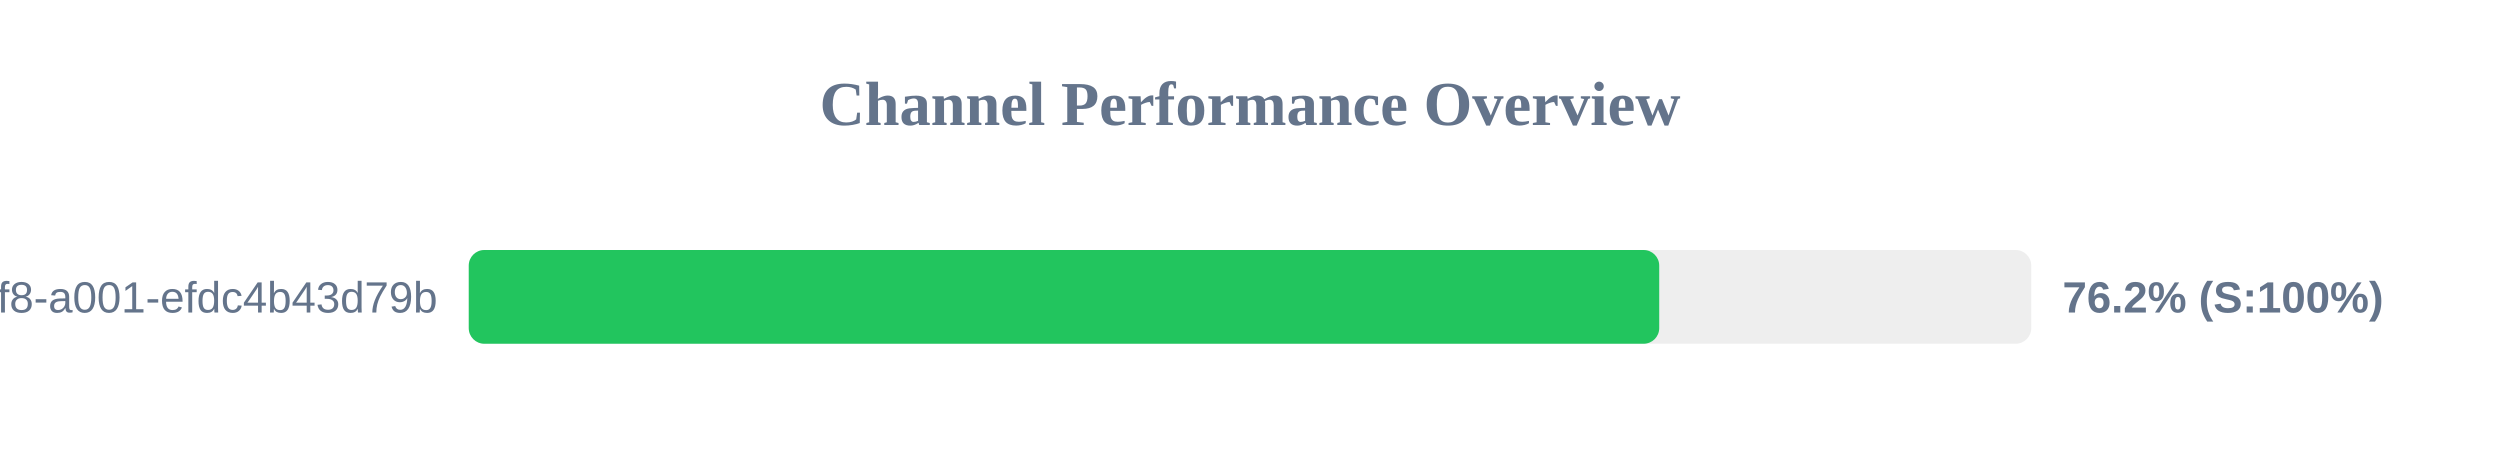
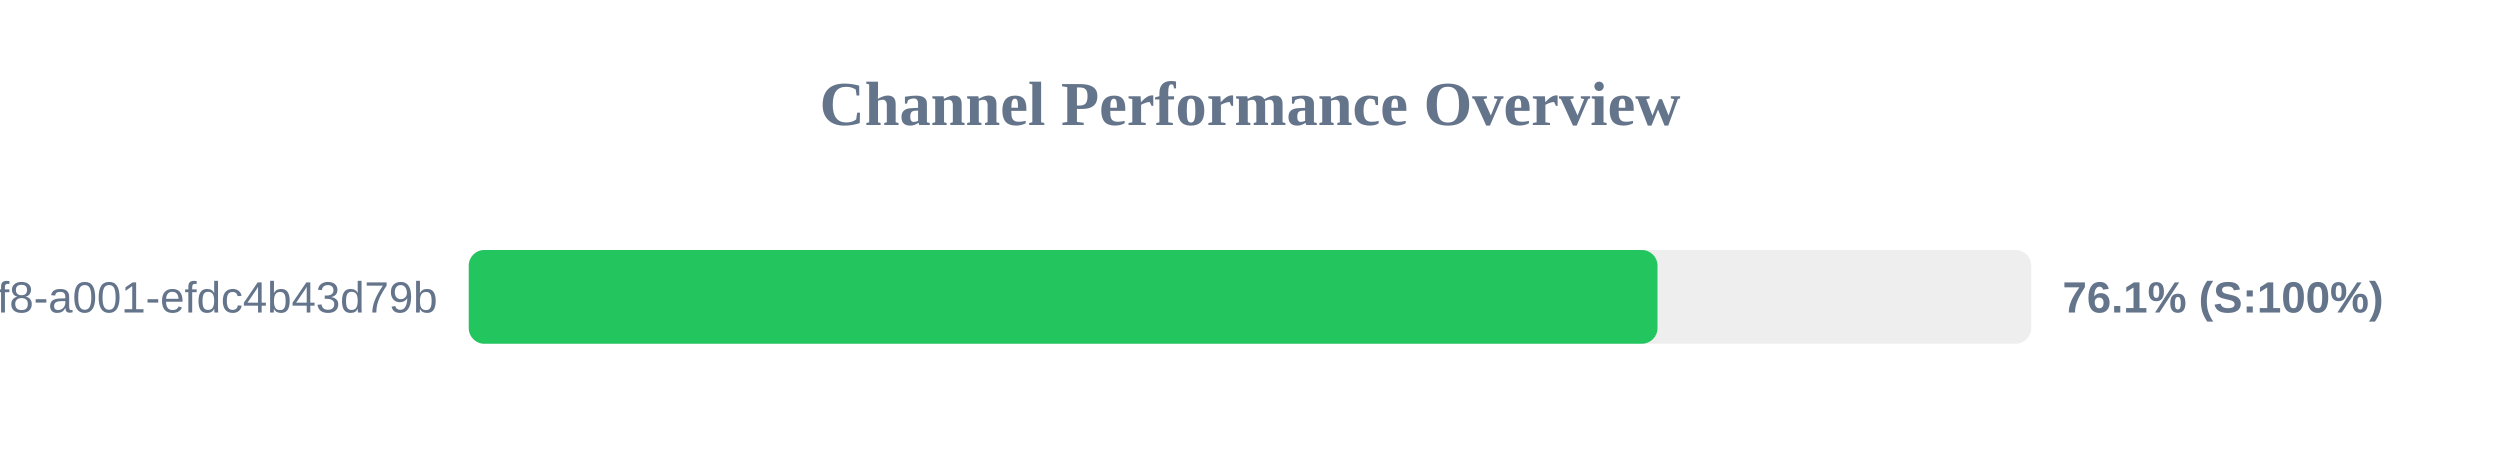
<svg xmlns="http://www.w3.org/2000/svg" width="800" height="150" version="1.1">
  <style>
        .row { font: 14px Arial; fill: #64748b; }
        .score { font: bold 14px Arial; fill: #64748b; }
    </style>
  <text x="400" y="40" text-anchor="middle" font-size="20px" font-weight="bold" fill="#64748b">Channel Performance Overview</text>
  <rect x="150" y="80" width="500" height="30" fill="#eee" rx="5" />
-   <rect x="150" y="80" width="380.95" height="30" fill="#22c55e" rx="5" />
+   <rect x="150" y="80" width="380.4" height="30" fill="#22c55e" rx="5" />
  <text x="140" y="100" text-anchor="end" class="row">?uuid=1fdb6b30-5371-4ff8-a001-efdc4b43d79b</text>
-   <text x="660" y="100" text-anchor="start" class="score">76.2% (S:100%)</text>
+   <text x="660" y="100" text-anchor="start" class="score">76.1% (S:100%)</text>
</svg>
